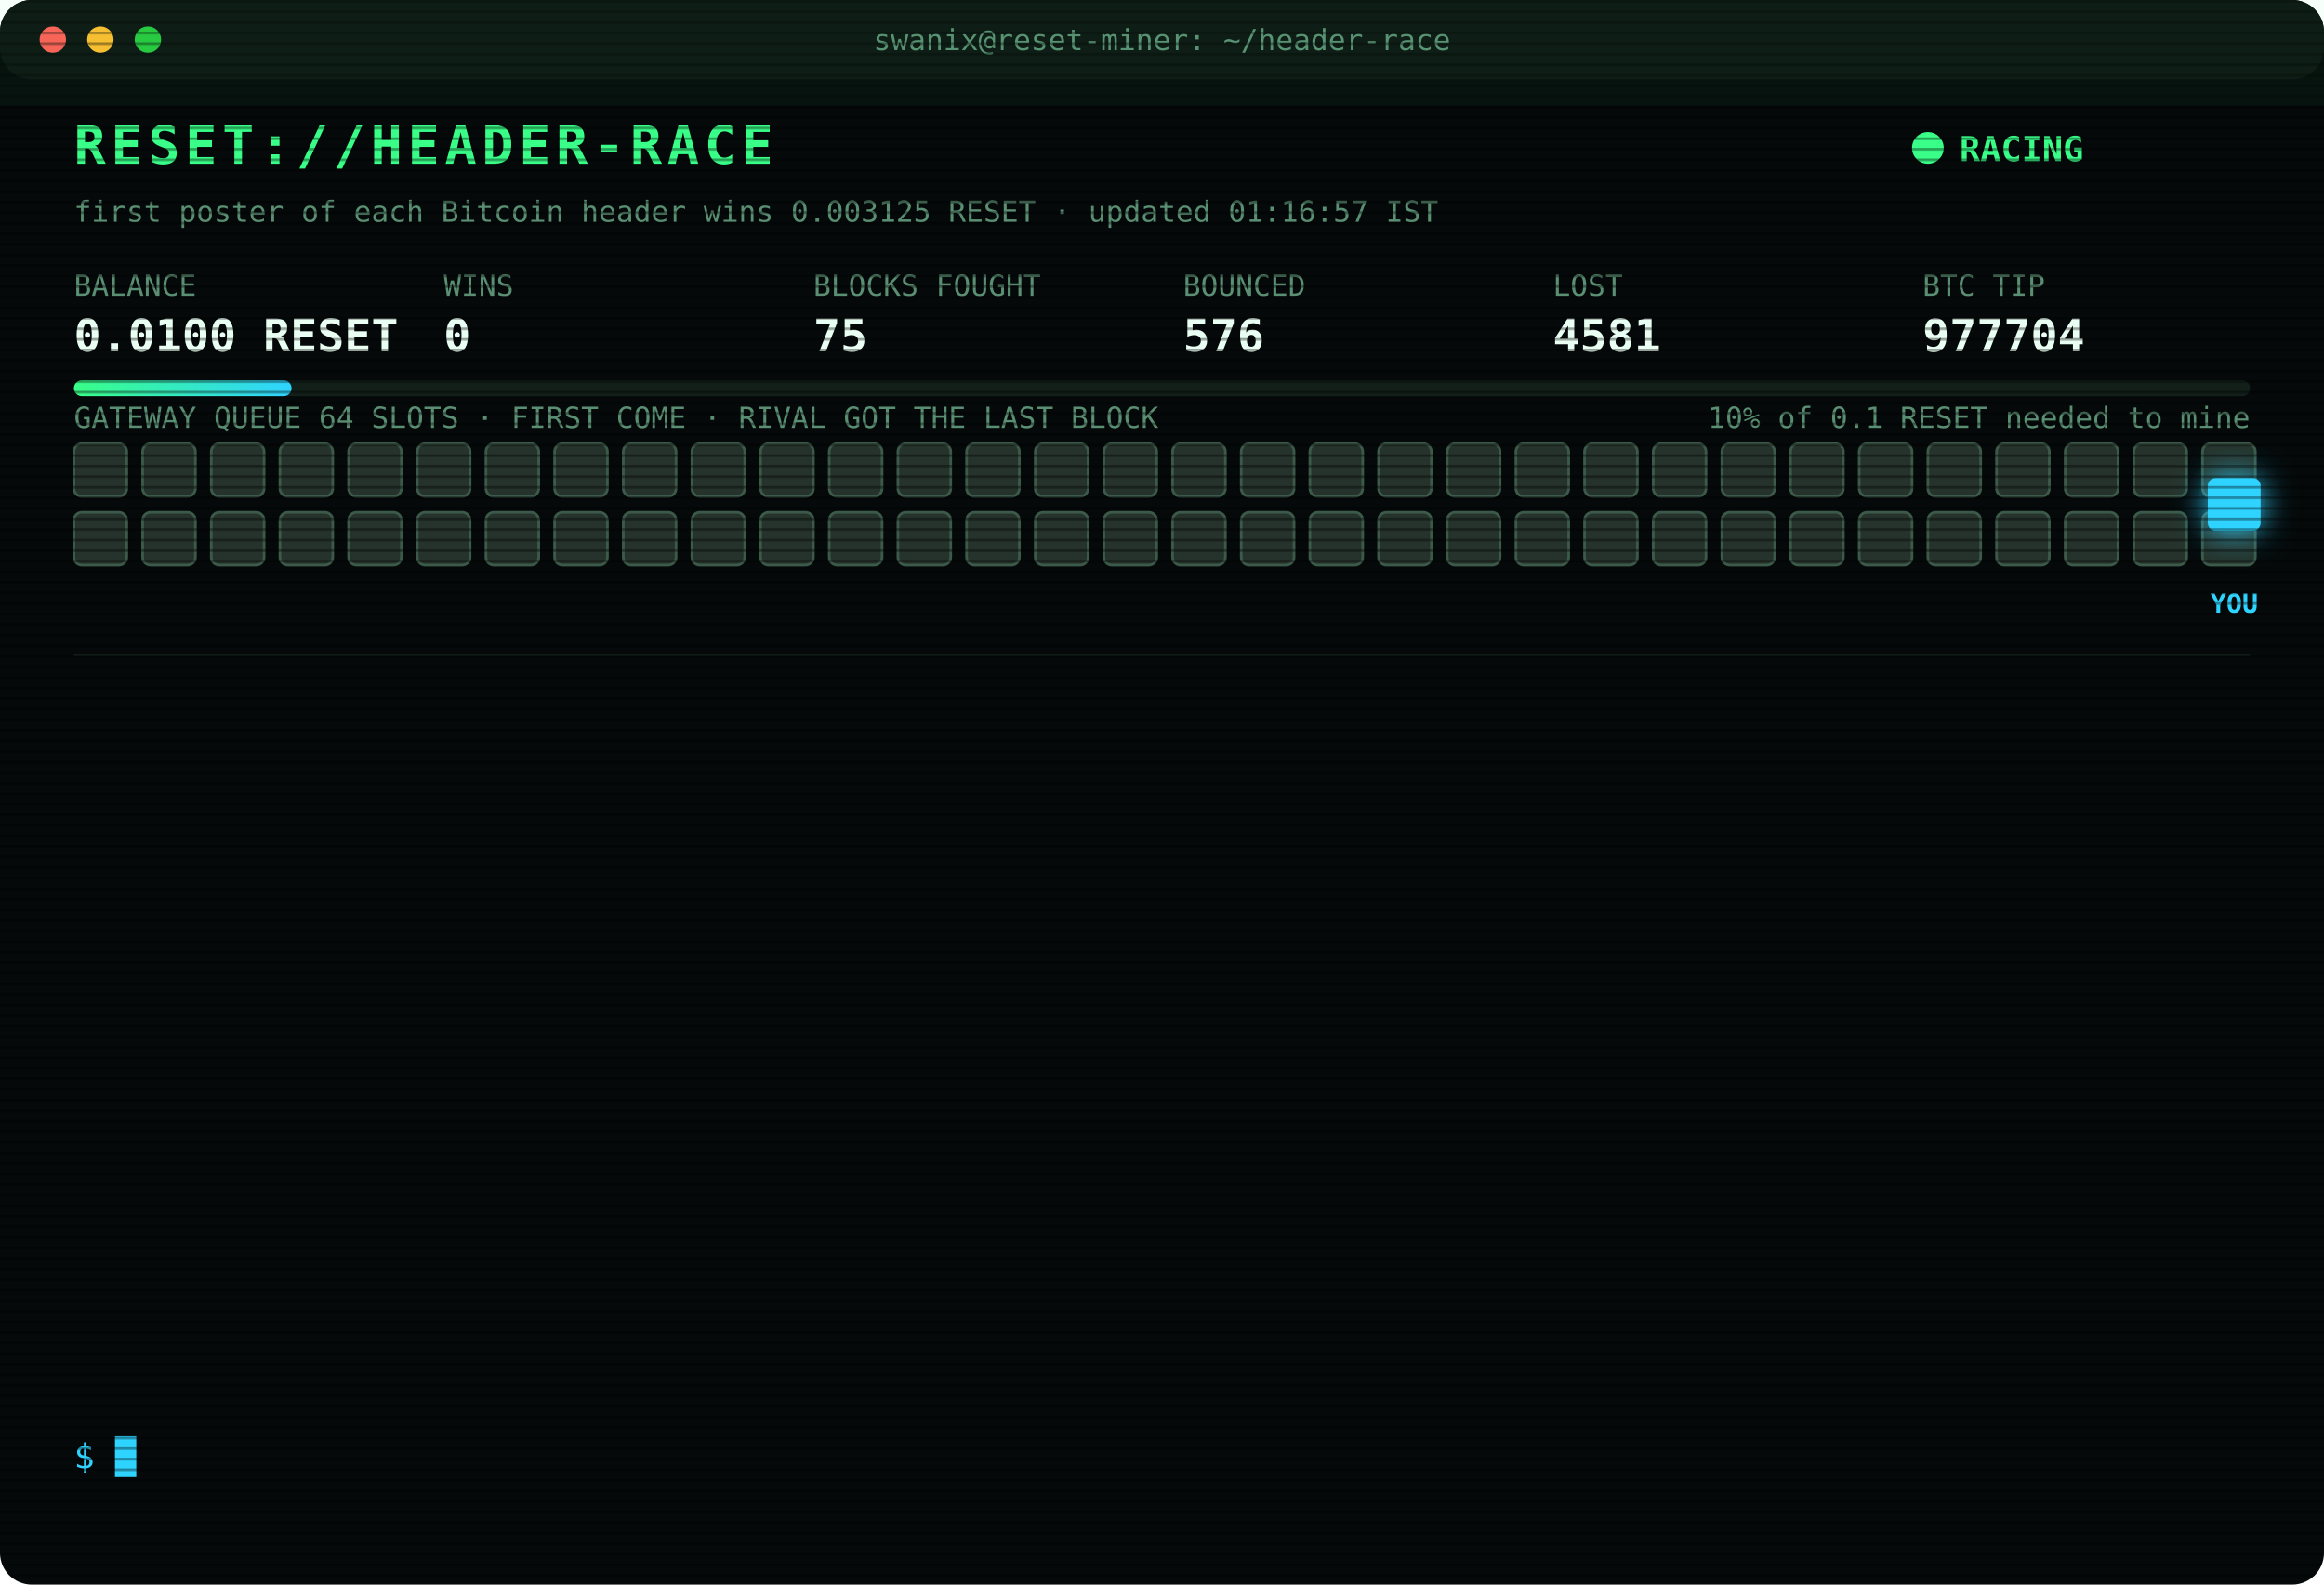
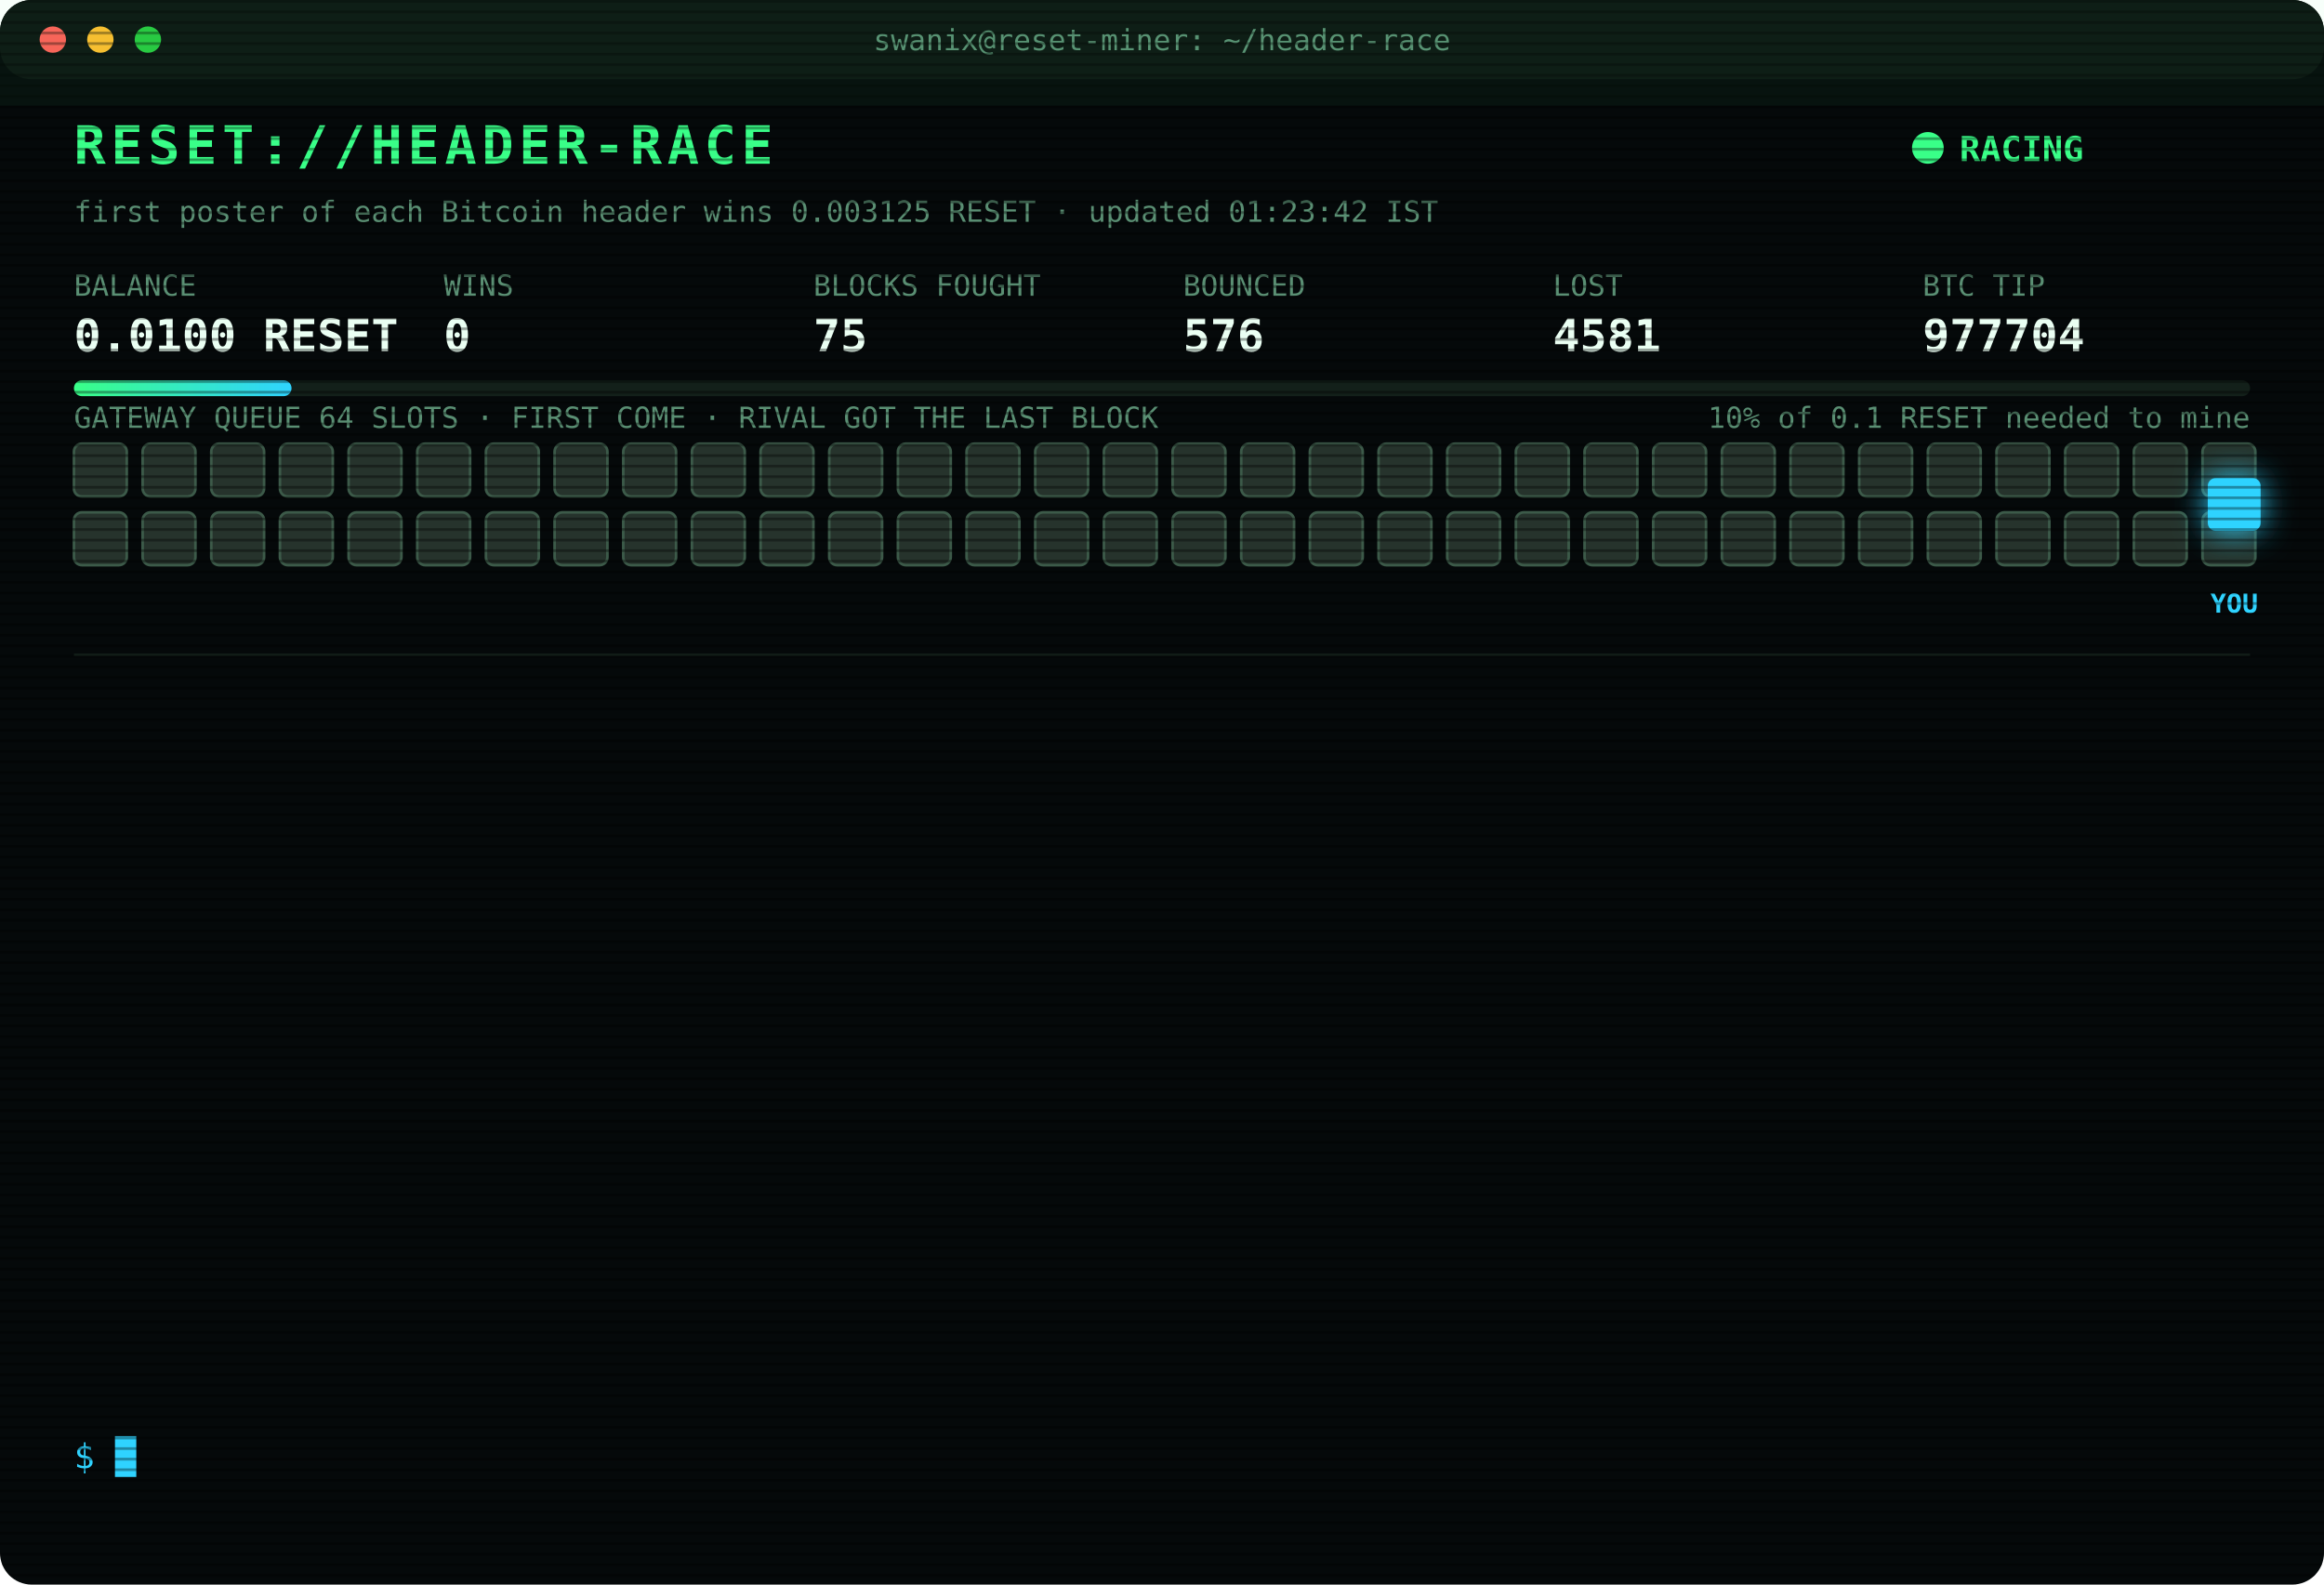
<svg xmlns="http://www.w3.org/2000/svg" width="880" height="600" viewBox="0 0 880 600" font-family="ui-monospace,SFMono-Regular,Menlo,Consolas,monospace">
  <style>
text{font-size:13px;fill:#7CFFB2}
.title{font-size:20px;font-weight:700;fill:#39FF88;letter-spacing:2px;animation:glitch 3s infinite steps(1)}
.sub{fill:#2fd3ff}.k{fill:#5a8f73;font-size:11px}.v{font-size:17px;font-weight:700;fill:#eafff3}
.ts{fill:#3f6b56}.boot{fill:#2fd3ff}.dim{fill:#5a8f73}.bad{fill:#ff4d6d}.warn{fill:#ffd23f}.mag{fill:#ff5cf0}.win{fill:#39FF88;font-weight:700}
.tag{font-size:10px;fill:#2fd3ff;font-weight:700}
.rival{fill:#26332c;stroke:#3c5a49;animation:jam 1.2s infinite alternate}
.idle{fill:#141c18;stroke:#22302a;animation:breathe 4s infinite}
.me{fill:#2fd3ff;filter:drop-shadow(0 0 6px #2fd3ff)}
.hover{animation:nudge 1.1s infinite ease-in-out}.bounce{animation:kick 1.4s infinite}
.ln{opacity:0;animation:in .4s forwards}
.cur{animation:blink 1s infinite steps(1)}
.scan{animation:scan 6s infinite linear}
.led{animation:blink 1.4s infinite}
@keyframes in{from{opacity:0;transform:translateX(-6px)}to{opacity:1;transform:none}}
@keyframes blink{50%{opacity:0}}
@keyframes jam{to{fill:#33463b}}
@keyframes breathe{50%{opacity:.4}}
@keyframes nudge{50%{transform:translateX(-10px)}}
@keyframes kick{0%,100%{transform:none}30%{transform:translateX(-14px)}55%{transform:translateX(10px) translateY(-6px)}}
@keyframes glitch{0%,92%{transform:none}93%{transform:translateX(2px);fill:#ff4d6d}95%{transform:translateX(-2px);fill:#2fd3ff}97%{transform:none}}
@keyframes scan{from{transform:translateY(-40px)}to{transform:translateY(600px)}}
</style>
  <defs>
    <pattern id="sl" width="4" height="4" patternUnits="userSpaceOnUse">
      <rect width="4" height="1" fill="#000" opacity=".35" />
    </pattern>
    <linearGradient id="bar">
      <stop offset="0" stop-color="#39FF88" />
      <stop offset="1" stop-color="#2fd3ff" />
    </linearGradient>
  </defs>
  <rect width="880" height="600" rx="12" fill="#05090a" />
  <rect width="880" height="30" rx="12" fill="#0d1512" />
  <circle cx="20" cy="15" r="5" fill="#ff5f57" />
  <circle cx="38" cy="15" r="5" fill="#febc2e" />
  <circle cx="56" cy="15" r="5" fill="#28c840" />
  <text x="440" y="19" text-anchor="middle" class="k">swanix@reset-miner: ~/header-race</text>
  <text x="28" y="62" class="title">RESET://HEADER-RACE</text>
  <circle class="led" cx="730" cy="56" r="6" fill="#39FF88" />
  <text x="742" y="61" class="win">RACING</text>
-   <text x="28" y="84" class="k">first poster of each Bitcoin header wins 0.003125 RESET · updated 01:16:57 IST</text>
+   <text x="28" y="84" class="k">first poster of each Bitcoin header wins 0.003125 RESET · updated 01:23:42 IST</text>
  <text x="28" y="112" class="k">BALANCE</text>
  <text x="28" y="133" class="v">0.0100 RESET</text>
  <text x="168" y="112" class="k">WINS</text>
  <text x="168" y="133" class="v">0</text>
  <text x="308" y="112" class="k">BLOCKS FOUGHT</text>
  <text x="308" y="133" class="v">75</text>
  <text x="448" y="112" class="k">BOUNCED</text>
  <text x="448" y="133" class="v">576</text>
  <text x="588" y="112" class="k">LOST</text>
  <text x="588" y="133" class="v">4581</text>
  <text x="728" y="112" class="k">BTC TIP</text>
  <text x="728" y="133" class="v">977704</text>
  <rect x="28" y="144" width="824" height="6" rx="3" fill="#13201a" />
  <rect x="28" y="144" width="82.4" height="6" rx="3" fill="url(#bar)" />
  <text x="852" y="162" text-anchor="end" class="k">10% of 0.1 RESET needed to mine</text>
  <text x="28" y="162" class="k">GATEWAY QUEUE 64 SLOTS · FIRST COME · RIVAL GOT THE LAST BLOCK</text>
  <rect class="rival" x="28" y="168" width="20" height="20" rx="3" style="animation-delay:0.00s" />
  <rect class="rival" x="54" y="168" width="20" height="20" rx="3" style="animation-delay:0.05s" />
  <rect class="rival" x="80" y="168" width="20" height="20" rx="3" style="animation-delay:0.10s" />
  <rect class="rival" x="106" y="168" width="20" height="20" rx="3" style="animation-delay:0.15s" />
  <rect class="rival" x="132" y="168" width="20" height="20" rx="3" style="animation-delay:0.20s" />
  <rect class="rival" x="158" y="168" width="20" height="20" rx="3" style="animation-delay:0.25s" />
  <rect class="rival" x="184" y="168" width="20" height="20" rx="3" style="animation-delay:0.30s" />
  <rect class="rival" x="210" y="168" width="20" height="20" rx="3" style="animation-delay:0.35s" />
  <rect class="rival" x="236" y="168" width="20" height="20" rx="3" style="animation-delay:0.40s" />
  <rect class="rival" x="262" y="168" width="20" height="20" rx="3" style="animation-delay:0.45s" />
  <rect class="rival" x="288" y="168" width="20" height="20" rx="3" style="animation-delay:0.50s" />
  <rect class="rival" x="314" y="168" width="20" height="20" rx="3" style="animation-delay:0.55s" />
  <rect class="rival" x="340" y="168" width="20" height="20" rx="3" style="animation-delay:0.60s" />
  <rect class="rival" x="366" y="168" width="20" height="20" rx="3" style="animation-delay:0.65s" />
  <rect class="rival" x="392" y="168" width="20" height="20" rx="3" style="animation-delay:0.70s" />
  <rect class="rival" x="418" y="168" width="20" height="20" rx="3" style="animation-delay:0.75s" />
  <rect class="rival" x="444" y="168" width="20" height="20" rx="3" style="animation-delay:0.80s" />
  <rect class="rival" x="470" y="168" width="20" height="20" rx="3" style="animation-delay:0.85s" />
  <rect class="rival" x="496" y="168" width="20" height="20" rx="3" style="animation-delay:0.90s" />
  <rect class="rival" x="522" y="168" width="20" height="20" rx="3" style="animation-delay:0.95s" />
  <rect class="rival" x="548" y="168" width="20" height="20" rx="3" style="animation-delay:1.00s" />
  <rect class="rival" x="574" y="168" width="20" height="20" rx="3" style="animation-delay:1.05s" />
  <rect class="rival" x="600" y="168" width="20" height="20" rx="3" style="animation-delay:1.10s" />
  <rect class="rival" x="626" y="168" width="20" height="20" rx="3" style="animation-delay:1.15s" />
  <rect class="rival" x="652" y="168" width="20" height="20" rx="3" style="animation-delay:1.20s" />
  <rect class="rival" x="678" y="168" width="20" height="20" rx="3" style="animation-delay:1.25s" />
  <rect class="rival" x="704" y="168" width="20" height="20" rx="3" style="animation-delay:1.30s" />
  <rect class="rival" x="730" y="168" width="20" height="20" rx="3" style="animation-delay:1.35s" />
  <rect class="rival" x="756" y="168" width="20" height="20" rx="3" style="animation-delay:1.40s" />
  <rect class="rival" x="782" y="168" width="20" height="20" rx="3" style="animation-delay:1.45s" />
  <rect class="rival" x="808" y="168" width="20" height="20" rx="3" style="animation-delay:1.50s" />
  <rect class="rival" x="834" y="168" width="20" height="20" rx="3" style="animation-delay:1.55s" />
  <rect class="rival" x="28" y="194" width="20" height="20" rx="3" style="animation-delay:1.60s" />
  <rect class="rival" x="54" y="194" width="20" height="20" rx="3" style="animation-delay:1.65s" />
  <rect class="rival" x="80" y="194" width="20" height="20" rx="3" style="animation-delay:1.70s" />
  <rect class="rival" x="106" y="194" width="20" height="20" rx="3" style="animation-delay:1.75s" />
  <rect class="rival" x="132" y="194" width="20" height="20" rx="3" style="animation-delay:1.80s" />
  <rect class="rival" x="158" y="194" width="20" height="20" rx="3" style="animation-delay:1.85s" />
  <rect class="rival" x="184" y="194" width="20" height="20" rx="3" style="animation-delay:1.90s" />
  <rect class="rival" x="210" y="194" width="20" height="20" rx="3" style="animation-delay:1.95s" />
  <rect class="rival" x="236" y="194" width="20" height="20" rx="3" style="animation-delay:2.00s" />
  <rect class="rival" x="262" y="194" width="20" height="20" rx="3" style="animation-delay:2.05s" />
  <rect class="rival" x="288" y="194" width="20" height="20" rx="3" style="animation-delay:2.10s" />
  <rect class="rival" x="314" y="194" width="20" height="20" rx="3" style="animation-delay:2.15s" />
  <rect class="rival" x="340" y="194" width="20" height="20" rx="3" style="animation-delay:2.20s" />
  <rect class="rival" x="366" y="194" width="20" height="20" rx="3" style="animation-delay:2.25s" />
  <rect class="rival" x="392" y="194" width="20" height="20" rx="3" style="animation-delay:2.30s" />
  <rect class="rival" x="418" y="194" width="20" height="20" rx="3" style="animation-delay:2.35s" />
  <rect class="rival" x="444" y="194" width="20" height="20" rx="3" style="animation-delay:2.40s" />
  <rect class="rival" x="470" y="194" width="20" height="20" rx="3" style="animation-delay:2.45s" />
  <rect class="rival" x="496" y="194" width="20" height="20" rx="3" style="animation-delay:2.50s" />
  <rect class="rival" x="522" y="194" width="20" height="20" rx="3" style="animation-delay:2.55s" />
  <rect class="rival" x="548" y="194" width="20" height="20" rx="3" style="animation-delay:2.60s" />
  <rect class="rival" x="574" y="194" width="20" height="20" rx="3" style="animation-delay:2.65s" />
  <rect class="rival" x="600" y="194" width="20" height="20" rx="3" style="animation-delay:2.70s" />
  <rect class="rival" x="626" y="194" width="20" height="20" rx="3" style="animation-delay:2.75s" />
  <rect class="rival" x="652" y="194" width="20" height="20" rx="3" style="animation-delay:2.80s" />
  <rect class="rival" x="678" y="194" width="20" height="20" rx="3" style="animation-delay:2.85s" />
  <rect class="rival" x="704" y="194" width="20" height="20" rx="3" style="animation-delay:2.90s" />
  <rect class="rival" x="730" y="194" width="20" height="20" rx="3" style="animation-delay:2.95s" />
  <rect class="rival" x="756" y="194" width="20" height="20" rx="3" style="animation-delay:3.00s" />
  <rect class="rival" x="782" y="194" width="20" height="20" rx="3" style="animation-delay:3.05s" />
  <rect class="rival" x="808" y="194" width="20" height="20" rx="3" style="animation-delay:3.10s" />
  <rect class="rival" x="834" y="194" width="20" height="20" rx="3" style="animation-delay:3.15s" />
  <g class="hover">
    <rect class="me" x="836" y="181" width="20" height="20" rx="3" />
    <text class="tag" x="846" y="232" text-anchor="middle">YOU</text>
  </g>
  <line x1="28" x2="852" y1="248" y2="248" stroke="#13201a" />
  <g class="ln" style="animation-delay:0.40s">
    <text x="28" y="270" class="ts">20:31:10</text>
    <text x="104" y="270" class="bad">[LOST] #977692 taken by a rival miner</text>
  </g>
  <g class="ln" style="animation-delay:0.65s">
    <text x="28" y="292" class="ts">20:41:45</text>
    <text x="104" y="292" class="bad">[LOST] #977693 taken by a rival miner</text>
  </g>
  <g class="ln" style="animation-delay:0.90s">
    <text x="28" y="314" class="ts">20:50:24</text>
    <text x="104" y="314" class="bad">[LOST] #977694 taken by a rival miner</text>
  </g>
  <g class="ln" style="animation-delay:1.15s">
    <text x="28" y="336" class="ts">20:54:02</text>
    <text x="104" y="336" class="bad">[LOST] #977695 taken by a rival miner</text>
  </g>
  <g class="ln" style="animation-delay:1.40s">
    <text x="28" y="358" class="ts">22:03:07</text>
    <text x="104" y="358" class="bad">[LOST] #977696 taken by a rival miner</text>
  </g>
  <g class="ln" style="animation-delay:1.65s">
    <text x="28" y="380" class="ts">22:18:39</text>
    <text x="104" y="380" class="bad">[LOST] #977697 taken by a rival miner</text>
  </g>
  <g class="ln" style="animation-delay:1.90s">
    <text x="28" y="402" class="ts">23:55:52</text>
    <text x="104" y="402" class="dim">[STINT END] calls 734 · wins 0</text>
  </g>
  <g class="ln" style="animation-delay:2.15s">
    <text x="28" y="424" class="ts">00:00:23</text>
    <text x="104" y="424" class="boot">[BOOT] racer v3 online · 3 feeds · stint 340m</text>
  </g>
  <g class="ln" style="animation-delay:2.40s">
    <text x="28" y="446" class="ts">00:20:46</text>
    <text x="104" y="446" class="bad">[LOST] #977700 taken by a rival miner</text>
  </g>
  <g class="ln" style="animation-delay:2.65s">
    <text x="28" y="468" class="ts">00:41:45</text>
    <text x="104" y="468" class="bad">[LOST] #977701 taken by a rival miner</text>
  </g>
  <g class="ln" style="animation-delay:2.90s">
    <text x="28" y="490" class="ts">00:55:29</text>
    <text x="104" y="490" class="bad">[LOST] #977702 taken by a rival miner</text>
  </g>
  <g class="ln" style="animation-delay:3.15s">
    <text x="28" y="512" class="ts">01:12:03</text>
    <text x="104" y="512" class="bad">[LOST] #977703 taken by a rival miner</text>
  </g>
  <g class="ln" style="animation-delay:3.40s">
    <text x="28" y="534" class="ts">01:16:57</text>
    <text x="104" y="534" class="bad">[LOST] #977704 taken by a rival miner</text>
  </g>
  <text x="28" y="556" class="sub">$ <tspan class="cur">█</tspan>
  </text>
  <rect width="880" height="600" rx="12" fill="url(#sl)" pointer-events="none" />
  <rect class="scan" width="880" height="40" fill="#39FF88" opacity=".04" />
</svg>
